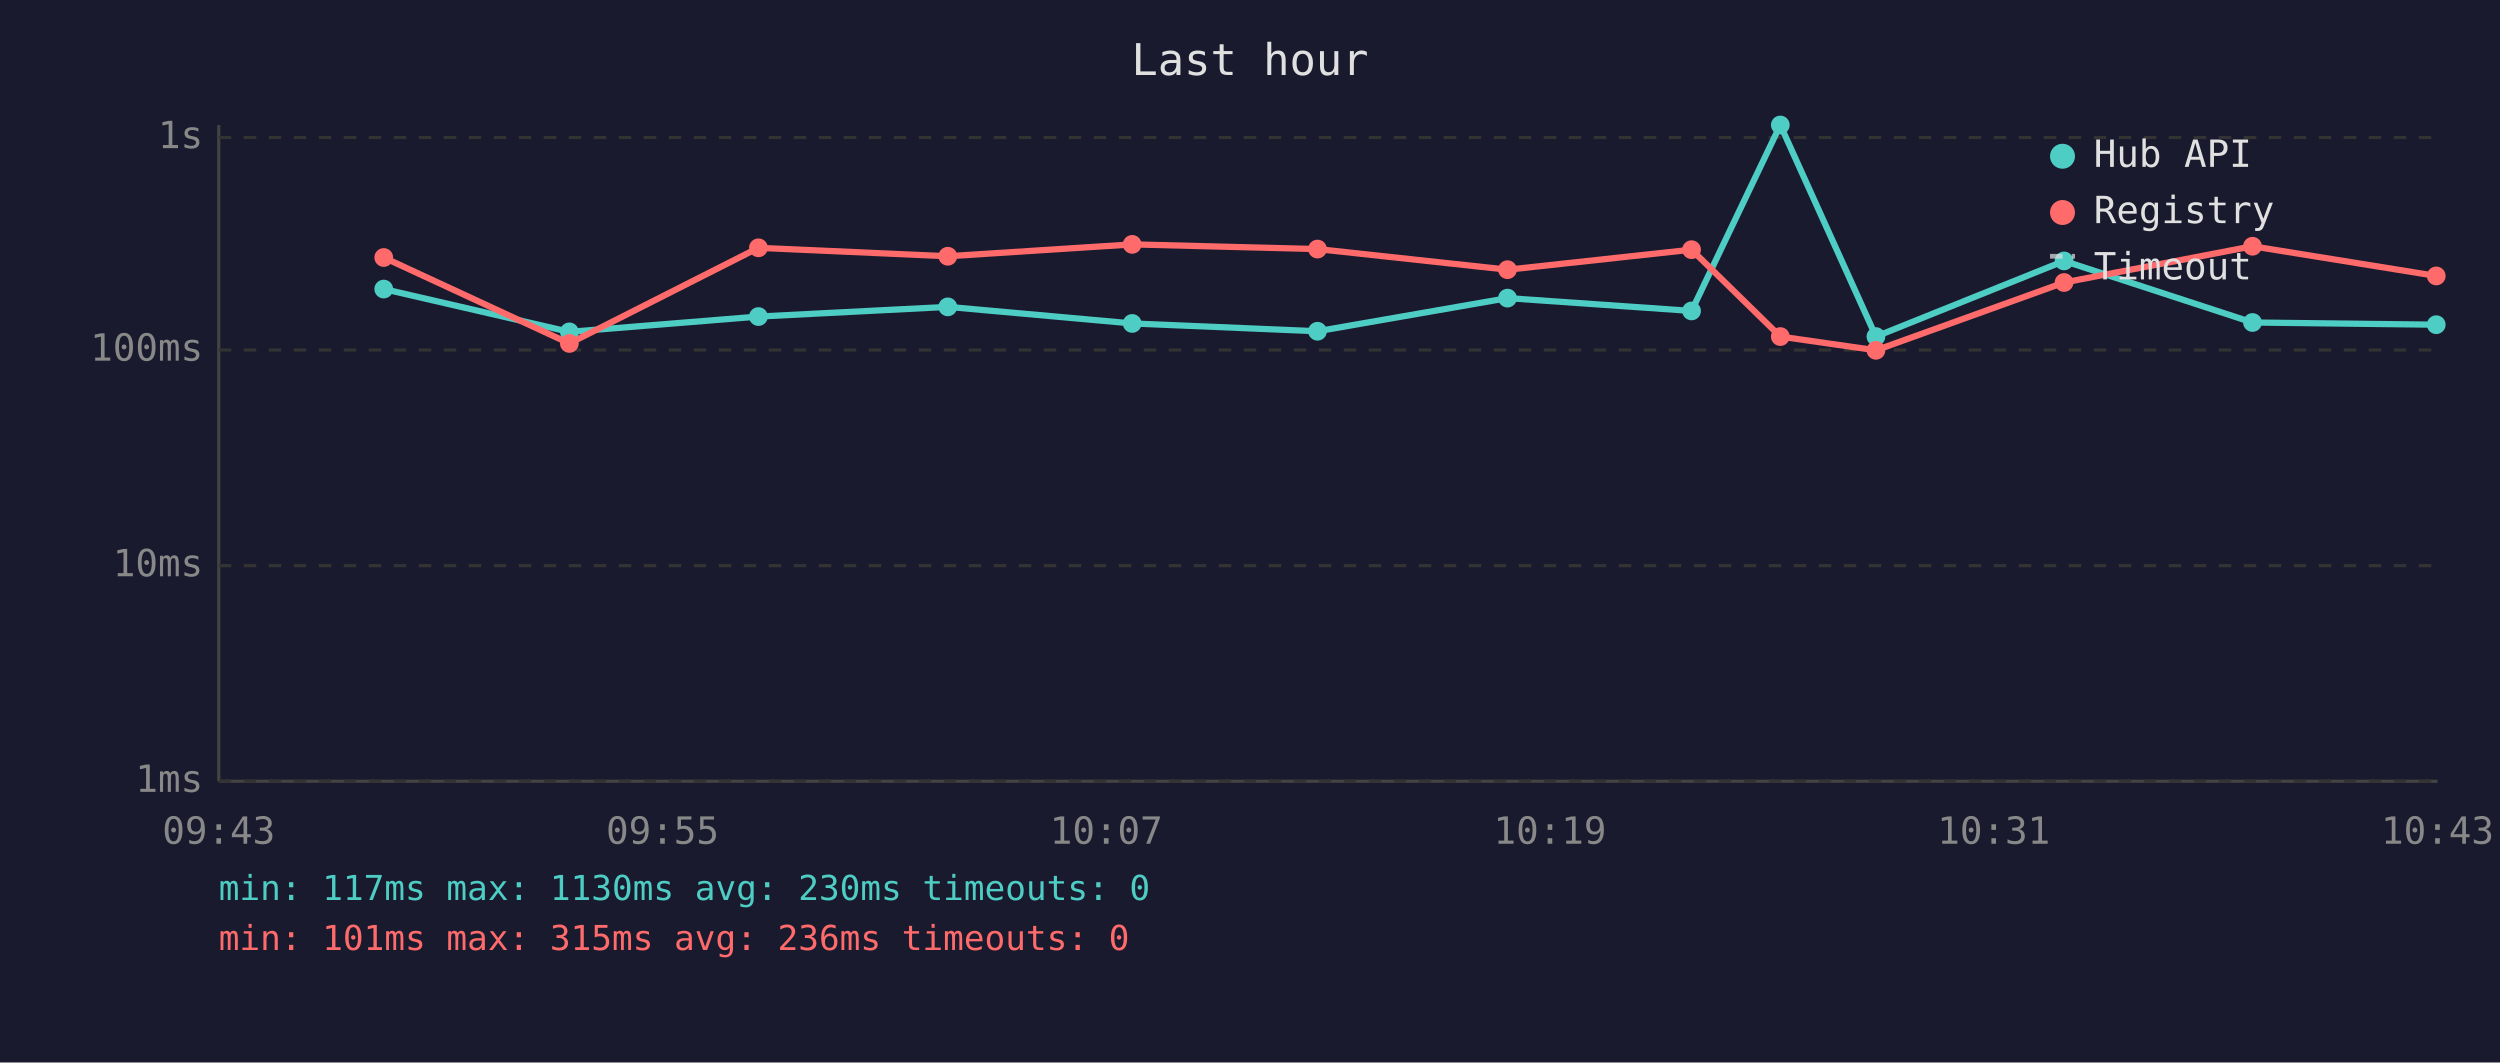
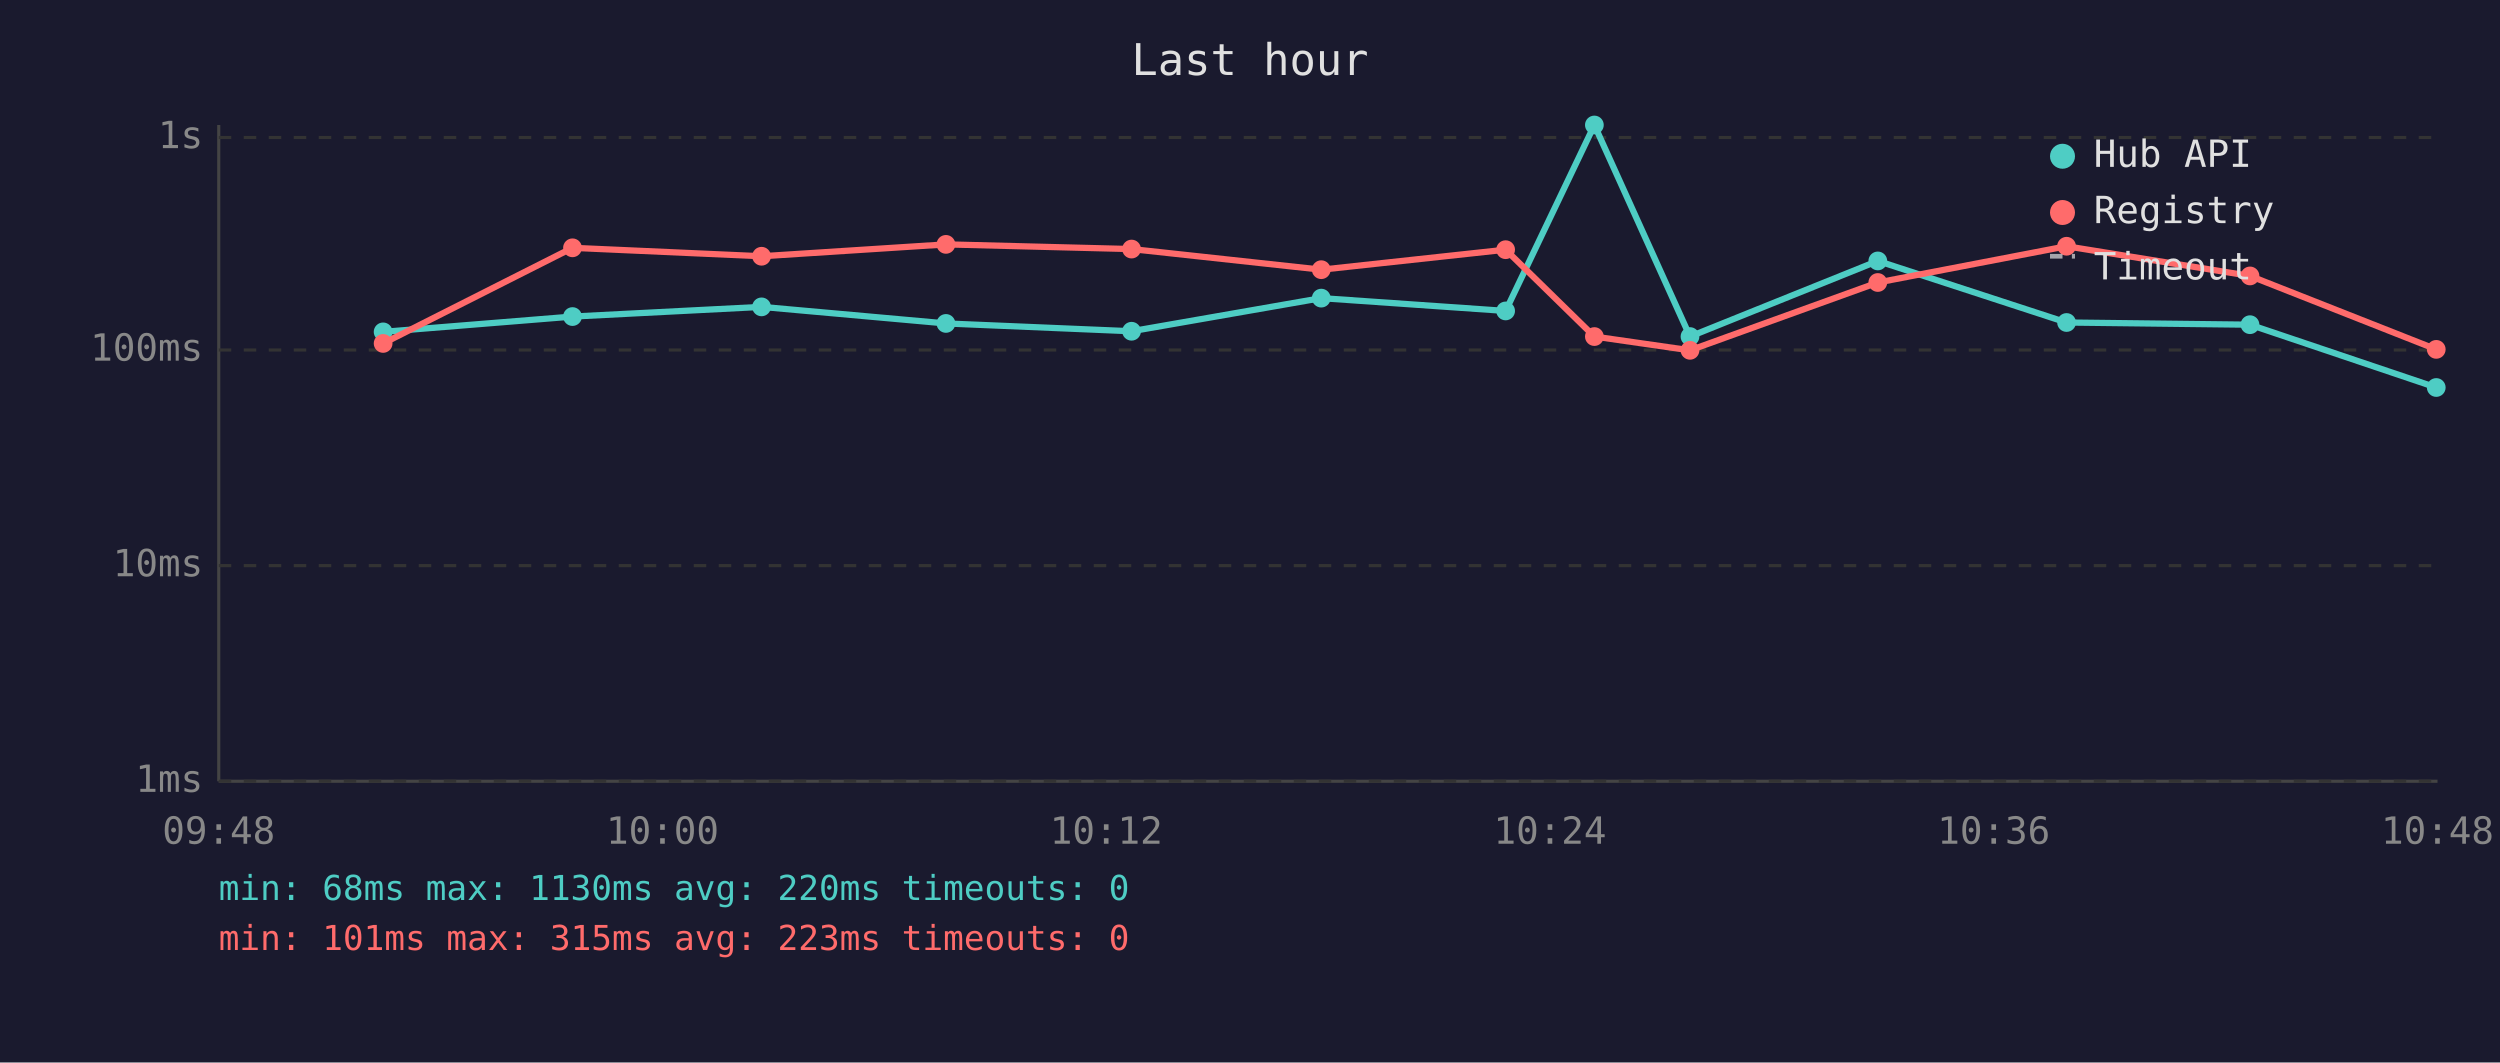
<svg xmlns="http://www.w3.org/2000/svg" viewBox="0 0 800 340" font-family="monospace" font-size="12">
  <rect width="800" height="340" fill="#1a1a2e" />
  <text x="400" y="24" fill="#e0e0e0" font-size="14" text-anchor="middle">Last hour</text>
  <line x1="70" y1="40" x2="70" y2="250" stroke="#444" stroke-width="1" />
  <line x1="70" y1="250" x2="780" y2="250" stroke="#444" stroke-width="1" />
  <line x1="70" y1="250" x2="780" y2="250" stroke="#333" stroke-width="1" stroke-dasharray="4" />
  <text x="65" y="250" fill="#888" text-anchor="end" dominant-baseline="middle">1ms</text>
  <line x1="70" y1="181" x2="780" y2="181" stroke="#333" stroke-width="1" stroke-dasharray="4" />
  <text x="65" y="181" fill="#888" text-anchor="end" dominant-baseline="middle">10ms</text>
  <line x1="70" y1="112" x2="780" y2="112" stroke="#333" stroke-width="1" stroke-dasharray="4" />
  <text x="65" y="112" fill="#888" text-anchor="end" dominant-baseline="middle">100ms</text>
  <line x1="70" y1="44" x2="780" y2="44" stroke="#333" stroke-width="1" stroke-dasharray="4" />
  <text x="65" y="44" fill="#888" text-anchor="end" dominant-baseline="middle">1s</text>
-   <text x="70" y="270" fill="#888" text-anchor="middle">09:43</text>
-   <text x="212" y="270" fill="#888" text-anchor="middle">09:55</text>
-   <text x="354" y="270" fill="#888" text-anchor="middle">10:07</text>
-   <text x="496" y="270" fill="#888" text-anchor="middle">10:19</text>
-   <text x="638" y="270" fill="#888" text-anchor="middle">10:31</text>
-   <text x="780" y="270" fill="#888" text-anchor="middle">10:43</text>
-   <polyline points="122.8,92.5 182.2,106.2 242.7,101.3 303.3,98.2 362.3,103.5 421.6,106.0 482.4,95.4 541.3,99.5 569.7,40.0 600.3,107.7 660.5,83.5 720.8,103.2 779.6,103.9" fill="none" stroke="#4ecdc4" stroke-width="2" opacity="1" />
-   <circle cx="122.8" cy="92.5" r="3" fill="#4ecdc4" />
-   <circle cx="182.2" cy="106.2" r="3" fill="#4ecdc4" />
-   <circle cx="242.7" cy="101.3" r="3" fill="#4ecdc4" />
-   <circle cx="303.3" cy="98.2" r="3" fill="#4ecdc4" />
-   <circle cx="362.3" cy="103.5" r="3" fill="#4ecdc4" />
-   <circle cx="421.6" cy="106.0" r="3" fill="#4ecdc4" />
-   <circle cx="482.4" cy="95.4" r="3" fill="#4ecdc4" />
-   <circle cx="541.3" cy="99.5" r="3" fill="#4ecdc4" />
-   <circle cx="569.7" cy="40.0" r="3" fill="#4ecdc4" />
-   <circle cx="600.3" cy="107.7" r="3" fill="#4ecdc4" />
-   <circle cx="660.5" cy="83.5" r="3" fill="#4ecdc4" />
-   <circle cx="720.8" cy="103.2" r="3" fill="#4ecdc4" />
-   <circle cx="779.6" cy="103.9" r="3" fill="#4ecdc4" />
-   <polyline points="122.8,82.4 182.2,109.9 242.7,79.3 303.3,82.0 362.3,78.2 421.6,79.7 482.4,86.3 541.3,79.9 569.7,107.7 600.3,112.1 660.5,90.4 720.8,78.8 779.6,88.3" fill="none" stroke="#ff6b6b" stroke-width="2" opacity="1" />
-   <circle cx="122.8" cy="82.4" r="3" fill="#ff6b6b" />
-   <circle cx="182.2" cy="109.9" r="3" fill="#ff6b6b" />
-   <circle cx="242.7" cy="79.3" r="3" fill="#ff6b6b" />
-   <circle cx="303.3" cy="82.0" r="3" fill="#ff6b6b" />
-   <circle cx="362.3" cy="78.2" r="3" fill="#ff6b6b" />
-   <circle cx="421.6" cy="79.7" r="3" fill="#ff6b6b" />
-   <circle cx="482.4" cy="86.3" r="3" fill="#ff6b6b" />
-   <circle cx="541.3" cy="79.9" r="3" fill="#ff6b6b" />
-   <circle cx="569.7" cy="107.7" r="3" fill="#ff6b6b" />
-   <circle cx="600.3" cy="112.1" r="3" fill="#ff6b6b" />
-   <circle cx="660.5" cy="90.4" r="3" fill="#ff6b6b" />
-   <circle cx="720.8" cy="78.8" r="3" fill="#ff6b6b" />
-   <circle cx="779.6" cy="88.3" r="3" fill="#ff6b6b" />
+   <text x="70" y="270" fill="#888" text-anchor="middle">09:48</text>
+   <text x="212" y="270" fill="#888" text-anchor="middle">10:00</text>
+   <text x="354" y="270" fill="#888" text-anchor="middle">10:12</text>
+   <text x="496" y="270" fill="#888" text-anchor="middle">10:24</text>
+   <text x="638" y="270" fill="#888" text-anchor="middle">10:36</text>
+   <text x="780" y="270" fill="#888" text-anchor="middle">10:48</text>
+   <polyline points="122.6,106.2 183.2,101.3 243.7,98.2 302.7,103.5 362.1,106.0 422.8,95.4 481.8,99.5 510.2,40.0 540.8,107.7 600.9,83.5 661.3,103.2 720.0,103.9 779.6,124.0" fill="none" stroke="#4ecdc4" stroke-width="2" opacity="1" />
+   <circle cx="122.6" cy="106.2" r="3" fill="#4ecdc4" />
+   <circle cx="183.2" cy="101.3" r="3" fill="#4ecdc4" />
+   <circle cx="243.7" cy="98.2" r="3" fill="#4ecdc4" />
+   <circle cx="302.7" cy="103.5" r="3" fill="#4ecdc4" />
+   <circle cx="362.1" cy="106.0" r="3" fill="#4ecdc4" />
+   <circle cx="422.8" cy="95.4" r="3" fill="#4ecdc4" />
+   <circle cx="481.8" cy="99.5" r="3" fill="#4ecdc4" />
+   <circle cx="510.2" cy="40.0" r="3" fill="#4ecdc4" />
+   <circle cx="540.8" cy="107.7" r="3" fill="#4ecdc4" />
+   <circle cx="600.9" cy="83.5" r="3" fill="#4ecdc4" />
+   <circle cx="661.3" cy="103.2" r="3" fill="#4ecdc4" />
+   <circle cx="720.0" cy="103.9" r="3" fill="#4ecdc4" />
+   <circle cx="779.6" cy="124.0" r="3" fill="#4ecdc4" />
+   <polyline points="122.6,109.9 183.2,79.3 243.7,82.0 302.7,78.2 362.1,79.7 422.8,86.3 481.8,79.9 510.2,107.7 540.8,112.1 600.9,90.4 661.3,78.8 720.0,88.3 779.6,111.8" fill="none" stroke="#ff6b6b" stroke-width="2" opacity="1" />
+   <circle cx="122.6" cy="109.9" r="3" fill="#ff6b6b" />
+   <circle cx="183.2" cy="79.3" r="3" fill="#ff6b6b" />
+   <circle cx="243.7" cy="82.0" r="3" fill="#ff6b6b" />
+   <circle cx="302.7" cy="78.2" r="3" fill="#ff6b6b" />
+   <circle cx="362.1" cy="79.7" r="3" fill="#ff6b6b" />
+   <circle cx="422.8" cy="86.3" r="3" fill="#ff6b6b" />
+   <circle cx="481.8" cy="79.9" r="3" fill="#ff6b6b" />
+   <circle cx="510.2" cy="107.7" r="3" fill="#ff6b6b" />
+   <circle cx="540.8" cy="112.1" r="3" fill="#ff6b6b" />
+   <circle cx="600.9" cy="90.4" r="3" fill="#ff6b6b" />
+   <circle cx="661.3" cy="78.8" r="3" fill="#ff6b6b" />
+   <circle cx="720.0" cy="88.3" r="3" fill="#ff6b6b" />
+   <circle cx="779.6" cy="111.8" r="3" fill="#ff6b6b" />
  <circle cx="660" cy="50" r="4" fill="#4ecdc4" />
  <text x="670" y="50" fill="#e0e0e0" dominant-baseline="middle">Hub API</text>
  <circle cx="660" cy="68" r="4" fill="#ff6b6b" />
  <text x="670" y="68" fill="#e0e0e0" dominant-baseline="middle">Registry</text>
  <line x1="656" y1="82" x2="664" y2="82" stroke="#e0e0e0" stroke-width="1.5" stroke-dasharray="4,3" opacity="0.7" />
  <text x="670" y="86" fill="#e0e0e0" dominant-baseline="middle">Timeout</text>
-   <text x="70" y="288" fill="#4ecdc4" font-size="11">min: 117ms  max: 1130ms  avg: 230ms  timeouts: 0</text>
-   <text x="70" y="304" fill="#ff6b6b" font-size="11">min: 101ms  max: 315ms  avg: 236ms  timeouts: 0</text>
+   <text x="70" y="288" fill="#4ecdc4" font-size="11">min: 68ms  max: 1130ms  avg: 220ms  timeouts: 0</text>
+   <text x="70" y="304" fill="#ff6b6b" font-size="11">min: 101ms  max: 315ms  avg: 223ms  timeouts: 0</text>
</svg>
